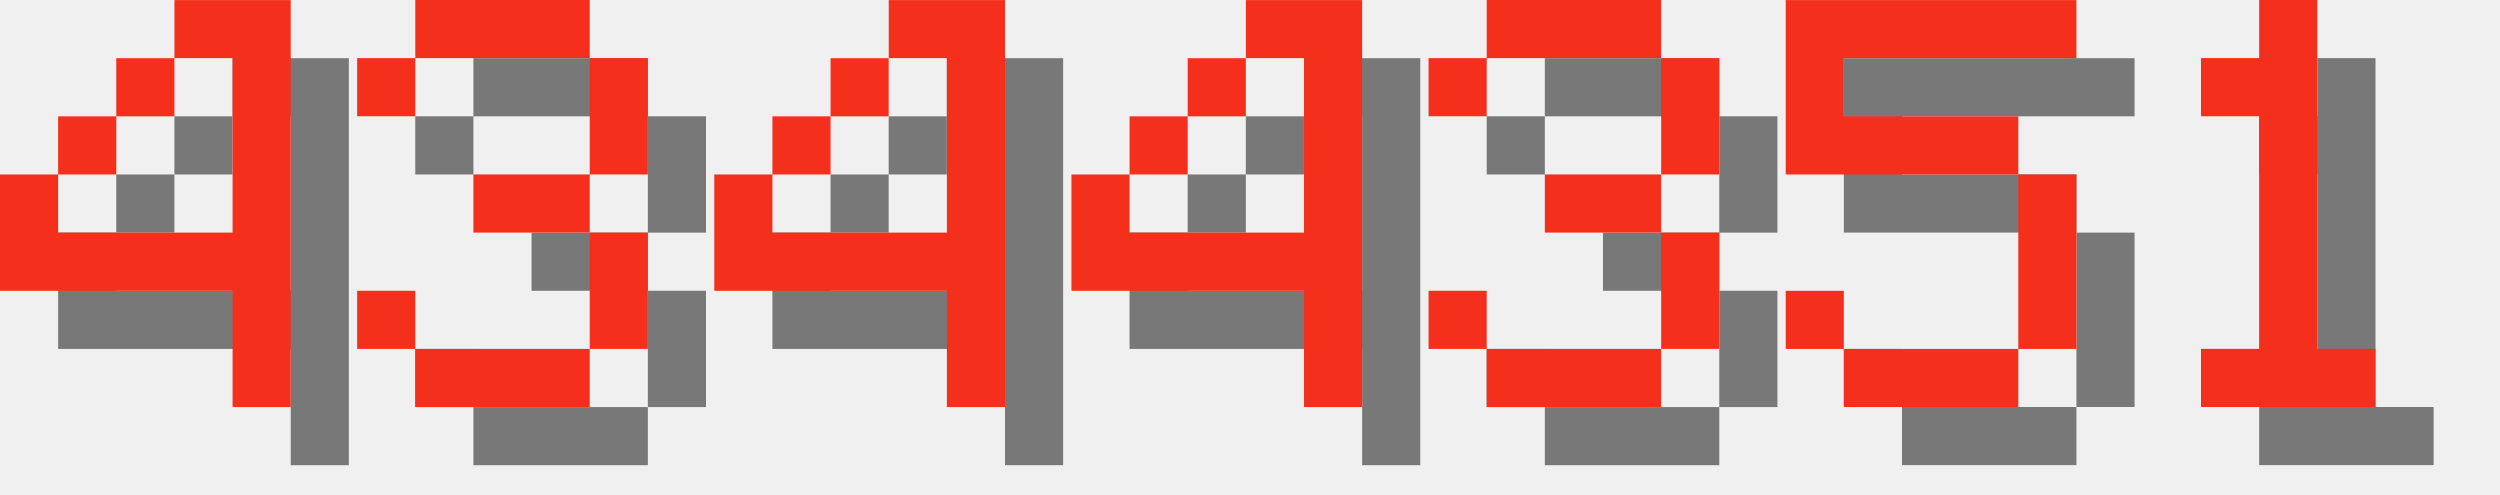
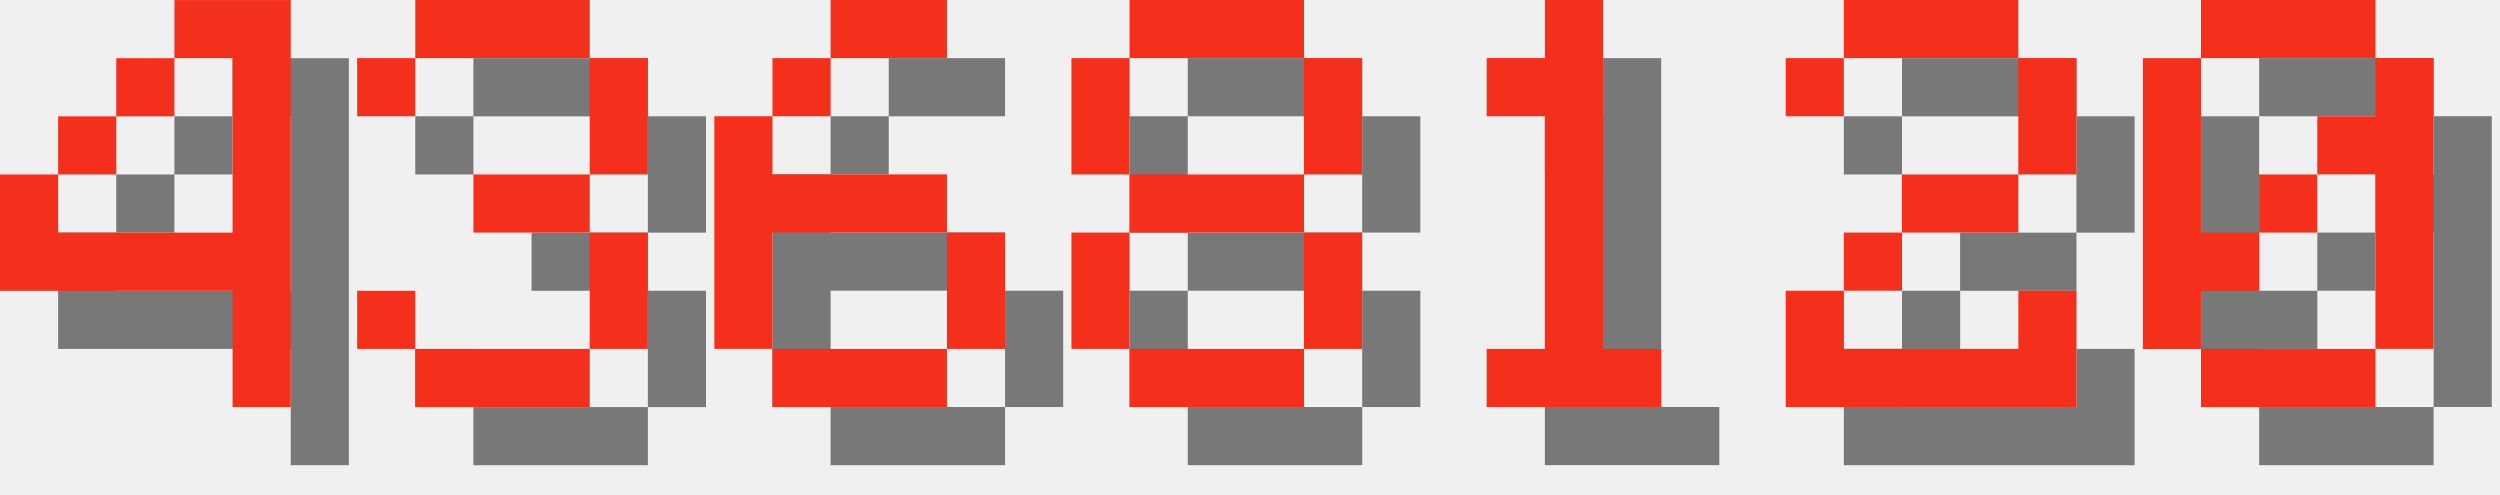
<svg xmlns="http://www.w3.org/2000/svg" version="1.1" width="182.0" height="36">
  <style>
        .text-foreground {
            fill: #F4301C;
        }
        .text-shadow {
            fill: #000000;
            fill-opacity: 0.5;
        }
    </style>
  <g class="digit" id="digit_4" transform="translate(0.0, 0), scale(4)">
    <path id="digit_4_shadow" class="text-shadow" d="m4.233 1.058v1.058h1.058v3.175h-3.175v-1.058h-1.058v2.117h4.233v2.117h1.058v-7.408h-2.117zm-2.117 3.175h1.058v-1.058h-1.058v1.058zm1.058-1.058h1.058v-1.058h-1.058v1.058z" fill-opacity=".5" style="paint-order:stroke fill markers" />
    <path id="digit_4_fg" class="text-foreground" d="m3.175 0v1.058h1.058v3.175h-3.175v-1.058h-1.058v2.117h4.233v2.117h1.058v-7.408h-2.117zm-2.117 3.175h1.058v-1.058h-1.058v1.058zm1.058-1.058h1.058v-1.058h-1.058v1.058z" fill="#fff" style="paint-order:stroke fill markers" />
  </g>
  <g class="digit" id="digit_3" transform="translate(26.0, 0), scale(4)">
    <path id="digit_3_shadow" class="text-shadow" d="m1.058 2.117v1.058h1.058v-1.058h3.175v2.117h-2.117v1.058h2.117v2.117h-3.175v-1.058h-1.058v1.058h1.058v1.058h3.175v-1.058h1.058v-2.117h-1.058v-1.058h1.058v-2.117h-1.058v-1.058h-3.175v1.058h-1.058z" fill-opacity=".5" style="paint-order:stroke fill markers" />
    <path id="digit_3_fg" class="text-foreground" d="m0 1.058v1.058h1.058v-1.058h3.175v2.117h-2.117v1.058h2.117v2.117h-3.175v-1.058h-1.058v1.058h1.058v1.058h3.175v-1.058h1.058v-2.117h-1.058v-1.058h1.058v-2.117h-1.058v-1.058h-3.175v1.058h-1.058z" fill="#fff" style="paint-order:stroke fill markers" />
  </g>
-   <g class="digit" id="digit_4" transform="translate(52.0, 0), scale(4)">
-     <path id="digit_4_shadow" class="text-shadow" d="m4.233 1.058v1.058h1.058v3.175h-3.175v-1.058h-1.058v2.117h4.233v2.117h1.058v-7.408h-2.117zm-2.117 3.175h1.058v-1.058h-1.058v1.058zm1.058-1.058h1.058v-1.058h-1.058v1.058z" fill-opacity=".5" style="paint-order:stroke fill markers" />
-     <path id="digit_4_fg" class="text-foreground" d="m3.175 0v1.058h1.058v3.175h-3.175v-1.058h-1.058v2.117h4.233v2.117h1.058v-7.408h-2.117zm-2.117 3.175h1.058v-1.058h-1.058v1.058zm1.058-1.058h1.058v-1.058h-1.058v1.058z" fill="#fff" style="paint-order:stroke fill markers" />
+   <g class="digit" id="digit_6" transform="translate(52.0, 0), scale(4)">
+     <path id="digit_6_shadow" class="text-shadow" d="m3.175 1.058v1.058h2.117v-1.058h-2.117zm0 1.058h-1.058v1.058h1.058v-1.058zm-1.058 1.058h-1.058v4.233h1.058v-2.117h3.175v-1.058h-3.175v-1.058zm3.175 2.117v2.117h1.058v-2.117h-1.058zm0 2.117h-3.175v1.058h3.175v-1.058z" fill-opacity=".5" style="paint-order:stroke fill markers" />
+     <path id="digit_6_fg" class="text-foreground" d="m2.117 0v1.058h2.117v-1.058h-2.117zm0 1.058h-1.058v1.058h1.058v-1.058zm-1.058 1.058h-1.058v4.233h1.058v-2.117h3.175v-1.058h-3.175v-1.058zm3.175 2.117v2.117h1.058v-2.117h-1.058zm0 2.117h-3.175v1.058h3.175v-1.058z" fill="#fff" style="paint-order:stroke fill markers" />
  </g>
-   <g class="digit" id="digit_4" transform="translate(78.0, 0), scale(4)">
-     <path id="digit_4_shadow" class="text-shadow" d="m4.233 1.058v1.058h1.058v3.175h-3.175v-1.058h-1.058v2.117h4.233v2.117h1.058v-7.408h-2.117zm-2.117 3.175h1.058v-1.058h-1.058v1.058zm1.058-1.058h1.058v-1.058h-1.058v1.058z" fill-opacity=".5" style="paint-order:stroke fill markers" />
-     <path id="digit_4_fg" class="text-foreground" d="m3.175 0v1.058h1.058v3.175h-3.175v-1.058h-1.058v2.117h4.233v2.117h1.058v-7.408h-2.117zm-2.117 3.175h1.058v-1.058h-1.058v1.058zm1.058-1.058h1.058v-1.058h-1.058v1.058z" fill="#fff" style="paint-order:stroke fill markers" />
+   <g class="digit" id="digit_8" transform="translate(78.0, 0), scale(4)">
+     <path id="digit_8_shadow" class="text-shadow" d="m2.117 1.058v1.058h3.175v-1.058h-3.175zm3.175 1.058v2.117h1.058v-2.117h-1.058zm0 2.117h-3.175v1.058h3.175v-1.058zm0 1.058v2.117h1.058v-2.117h-1.058zm0 2.117h-3.175v1.058h3.175v-1.058zm-3.175 0v-2.117h-1.058v2.117h1.058zm0-3.175v-2.117h-1.058v2.117h1.058z" fill-opacity=".5" style="paint-order:stroke fill markers" />
+     <path id="digit_8_fg" class="text-foreground" d="m1.058 0v1.058h3.175v-1.058h-3.175zm3.175 1.058v2.117h1.058v-2.117h-1.058zm0 2.117h-3.175v1.058h3.175v-1.058zm0 1.058v2.117h1.058v-2.117h-1.058zm0 2.117h-3.175v1.058h3.175v-1.058zm-3.175 0v-2.117h-1.058v2.117h1.058zm0-3.175v-2.117h-1.058v2.117h1.058z" fill="#fff" style="paint-order:stroke fill markers" />
  </g>
-   <g class="digit" id="digit_3" transform="translate(104.0, 0), scale(4)">
-     <path id="digit_3_shadow" class="text-shadow" d="m1.058 2.117v1.058h1.058v-1.058h3.175v2.117h-2.117v1.058h2.117v2.117h-3.175v-1.058h-1.058v1.058h1.058v1.058h3.175v-1.058h1.058v-2.117h-1.058v-1.058h1.058v-2.117h-1.058v-1.058h-3.175v1.058h-1.058z" fill-opacity=".5" style="paint-order:stroke fill markers" />
-     <path id="digit_3_fg" class="text-foreground" d="m0 1.058v1.058h1.058v-1.058h3.175v2.117h-2.117v1.058h2.117v2.117h-3.175v-1.058h-1.058v1.058h1.058v1.058h3.175v-1.058h1.058v-2.117h-1.058v-1.058h1.058v-2.117h-1.058v-1.058h-3.175v1.058h-1.058z" fill="#fff" style="paint-order:stroke fill markers" />
-   </g>
-   <g class="digit" id="digit_5" transform="translate(130.0, 0), scale(4)">
-     <path id="digit_5_shadow" class="text-shadow" d="m1.058 1.058v3.175h4.233v3.175h-3.175v-1.058h-1.058v1.058h1.058v1.058h3.175v-1.058h1.058v-3.175h-1.058v-1.058h-3.175v-1.058h4.233v-1.058h-5.292z" fill-opacity=".5" style="paint-order:stroke fill markers" />
-     <path id="digit_5_fg" class="text-foreground" d="m0 0v3.175h4.233v3.175h-3.175v-1.058h-1.058v1.058h1.058v1.058h3.175v-1.058h1.058v-3.175h-1.058v-1.058h-3.175v-1.058h4.233v-1.058h-5.292z" fill="#fff" style="paint-order:stroke fill markers" />
-   </g>
-   <g class="digit" id="digit_1" transform="translate(156.0, 0), scale(4)">
+   <g class="digit" id="digit_1" transform="translate(104.0, 0), scale(4)">
    <path id="digit_1_shadow" class="text-shadow" d="m2.117 2.117v1.058h1.058v4.233h-1.058v1.058h3.175v-1.058h-1.058v-6.35h-1.058v1.058h-1.058z" fill-opacity=".5" style="paint-order:stroke fill markers" />
    <path id="digit_1_fg" class="text-foreground" d="m1.058 1.058v1.058h1.058v4.233h-1.058v1.058h3.175v-1.058h-1.058v-6.35h-1.058v1.058h-1.058z" fill="#fff" style="paint-order:stroke fill markers" />
  </g>
+   <g class="digit" id="digit_2" transform="translate(130.0, 0), scale(4)">
+     <path id="digit_2_shadow" class="text-shadow" d="m1.058 2.117v1.058h1.058v-1.058h3.175v2.117h-2.117v1.058h-1.058v1.058h-1.058v2.117h5.292v-2.117h-1.058v1.058h-3.175v-1.058h1.058v-1.058h2.117v-1.058h1.058v-2.117h-1.058v-1.058h-3.175v1.058h-1.058z" fill-opacity=".5" style="paint-order:stroke fill markers" />
+     <path id="digit_2_fg" class="text-foreground" d="m0 1.058v1.058h1.058v-1.058h3.175v2.117h-2.117v1.058h-1.058v1.058h-1.058v2.117h5.292v-2.117h-1.058v1.058h-3.175v-1.058h1.058v-1.058h2.117v-1.058h1.058v-2.117h-1.058v-1.058h-3.175v1.058h-1.058z" fill="#fff" style="paint-order:stroke fill markers" />
+   </g>
+   <g class="digit" id="digit_0" transform="translate(156.0, 0), scale(4)">
+     <path id="digit_0_shadow" class="text-shadow" d="m2.117 1.058v1.058h3.175v-1.058h-3.175zm3.175 1.058v1.058h-1.058v1.058h1.058v3.175h1.058v-5.292h-1.058zm0 5.292h-3.175v1.058h3.175v-1.058zm-3.175 0v-1.058h1.058v-1.058h-1.058v-3.175h-1.058v5.292h1.058zm1.058-2.117h1.058v-1.058h-1.058v1.058z" fill-opacity=".5" style="paint-order:stroke fill markers" />
+     <path id="digit_0_fg" class="text-foreground" d="m1.058 0v1.058h3.175v-1.058h-3.175zm3.175 1.058v1.058h-1.058v1.058h1.058v3.175h1.058v-5.292h-1.058zm0 5.292h-3.175v1.058h3.175v-1.058zm-3.175 0v-1.058h1.058v-1.058h-1.058v-3.175h-1.058v5.292h1.058zm1.058-2.117h1.058v-1.058h-1.058v1.058z" fill="#fff" style="paint-order:stroke fill markers" />
+   </g>
</svg>
